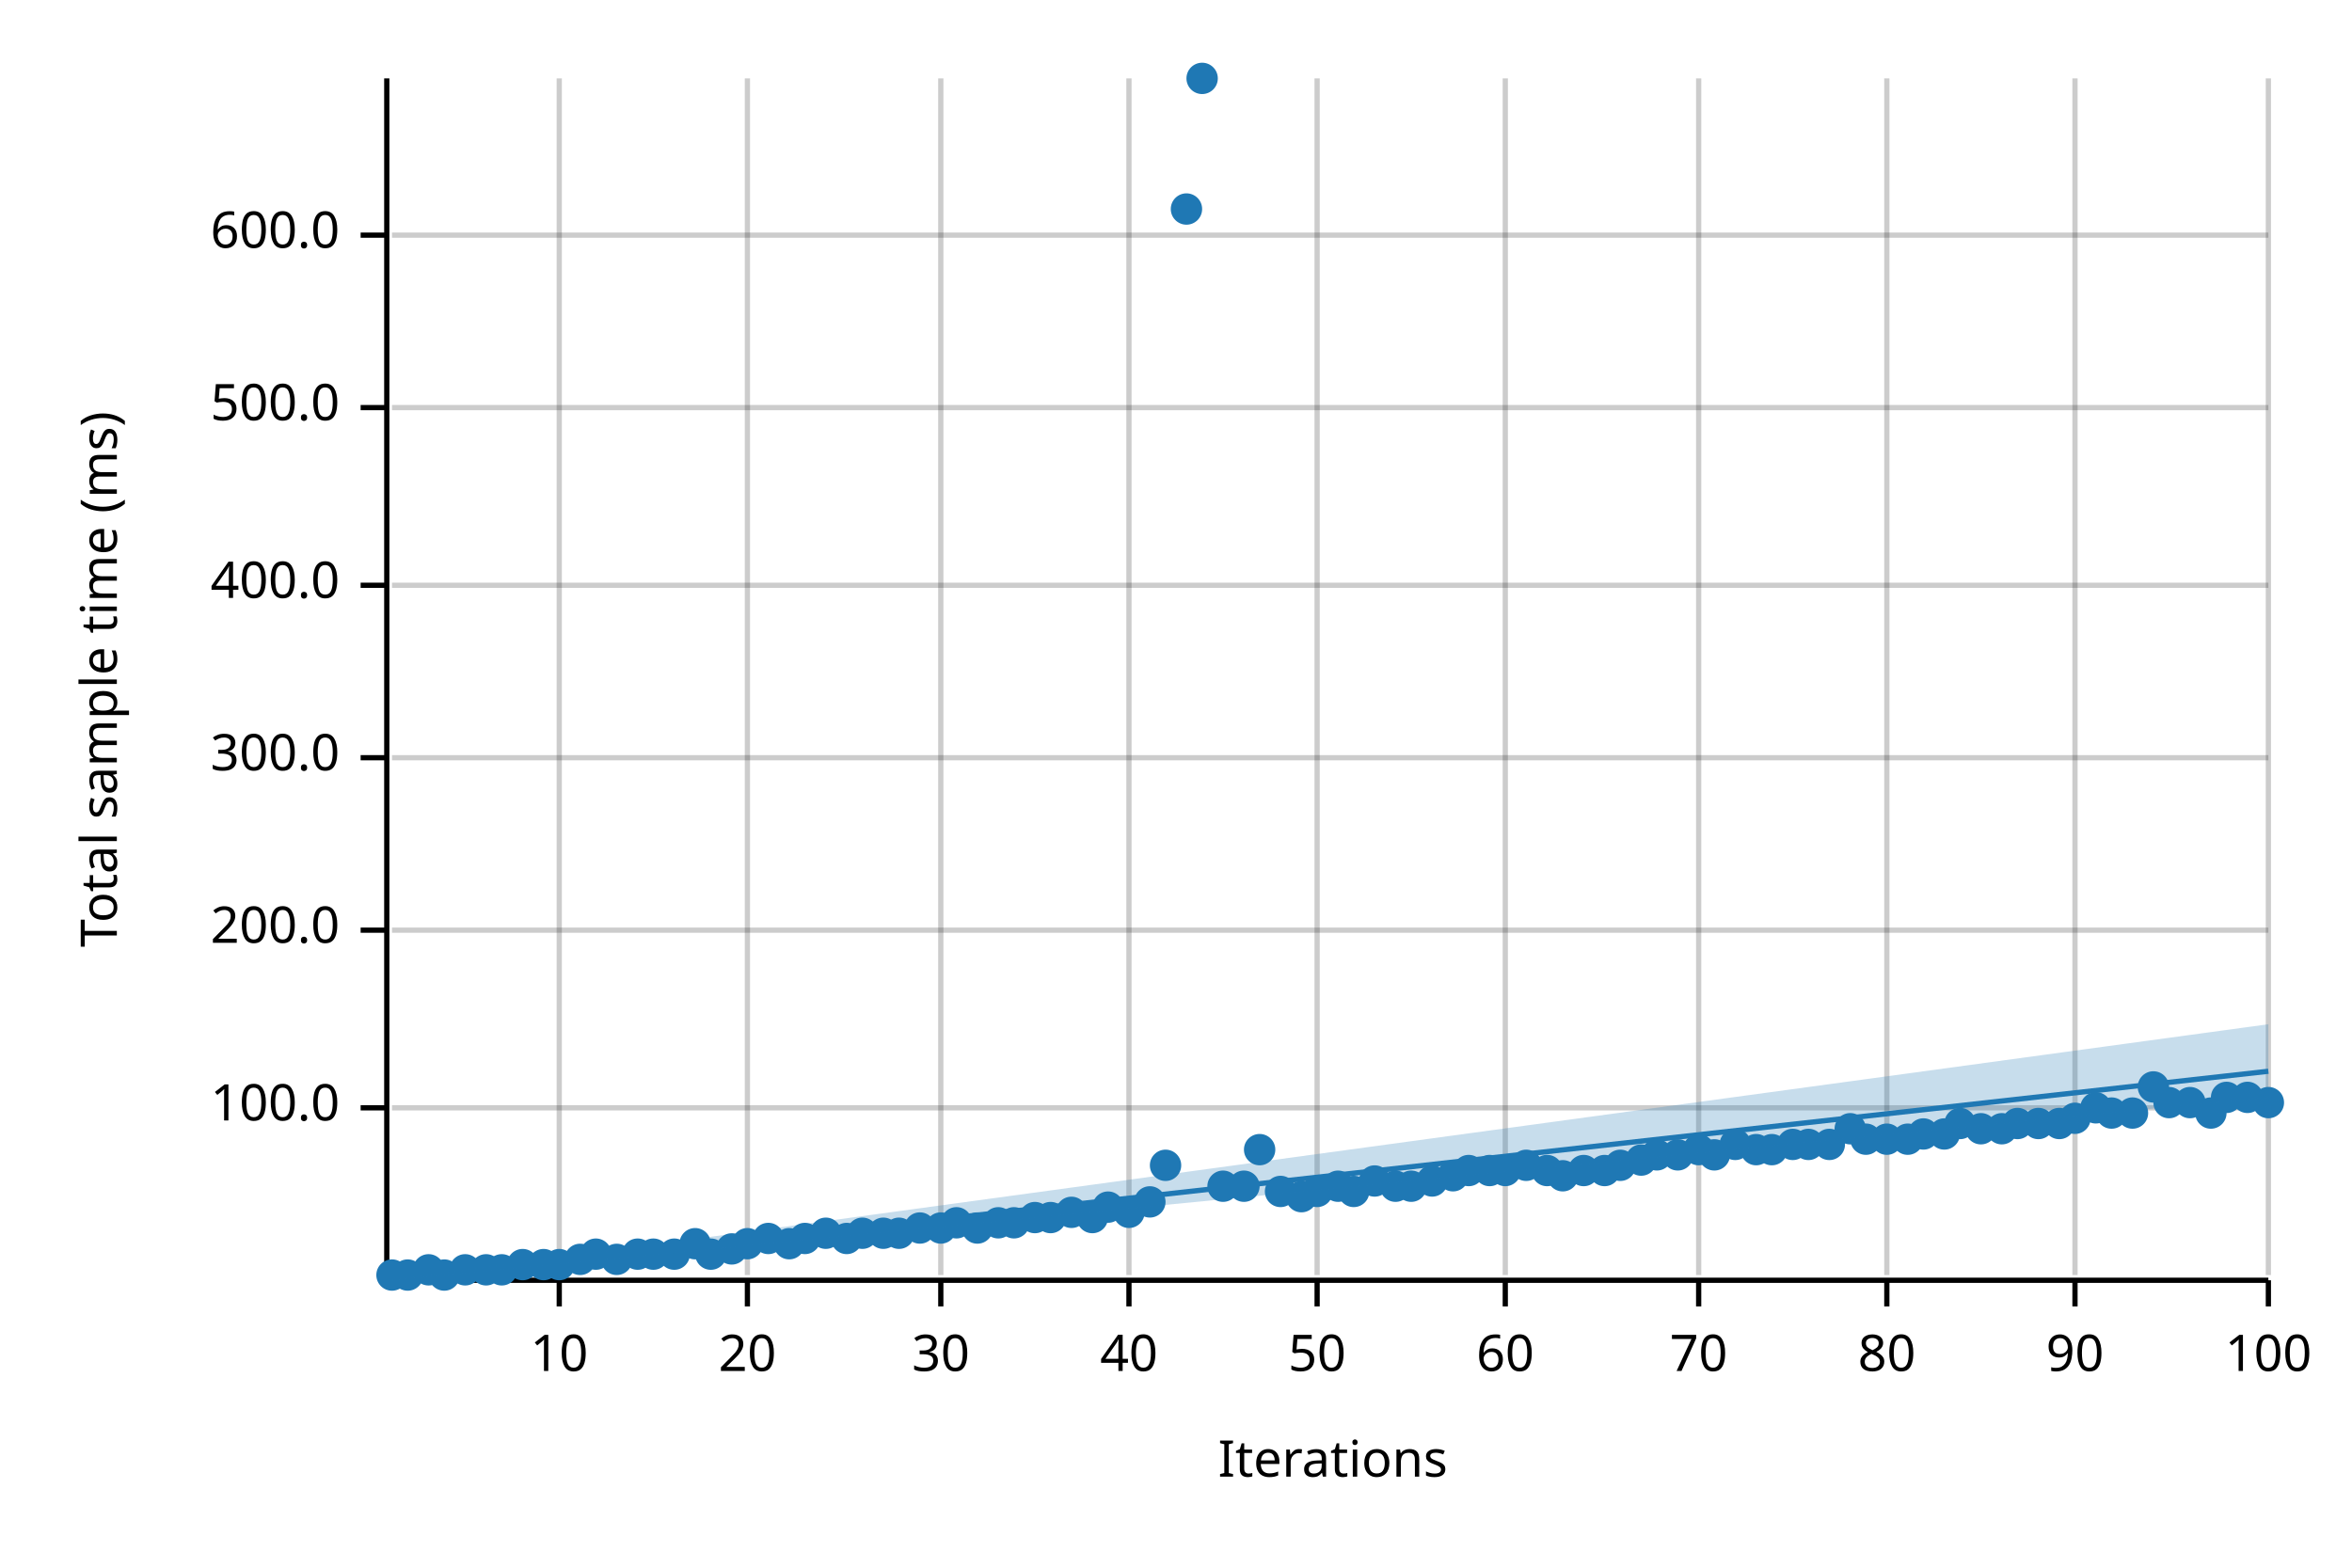
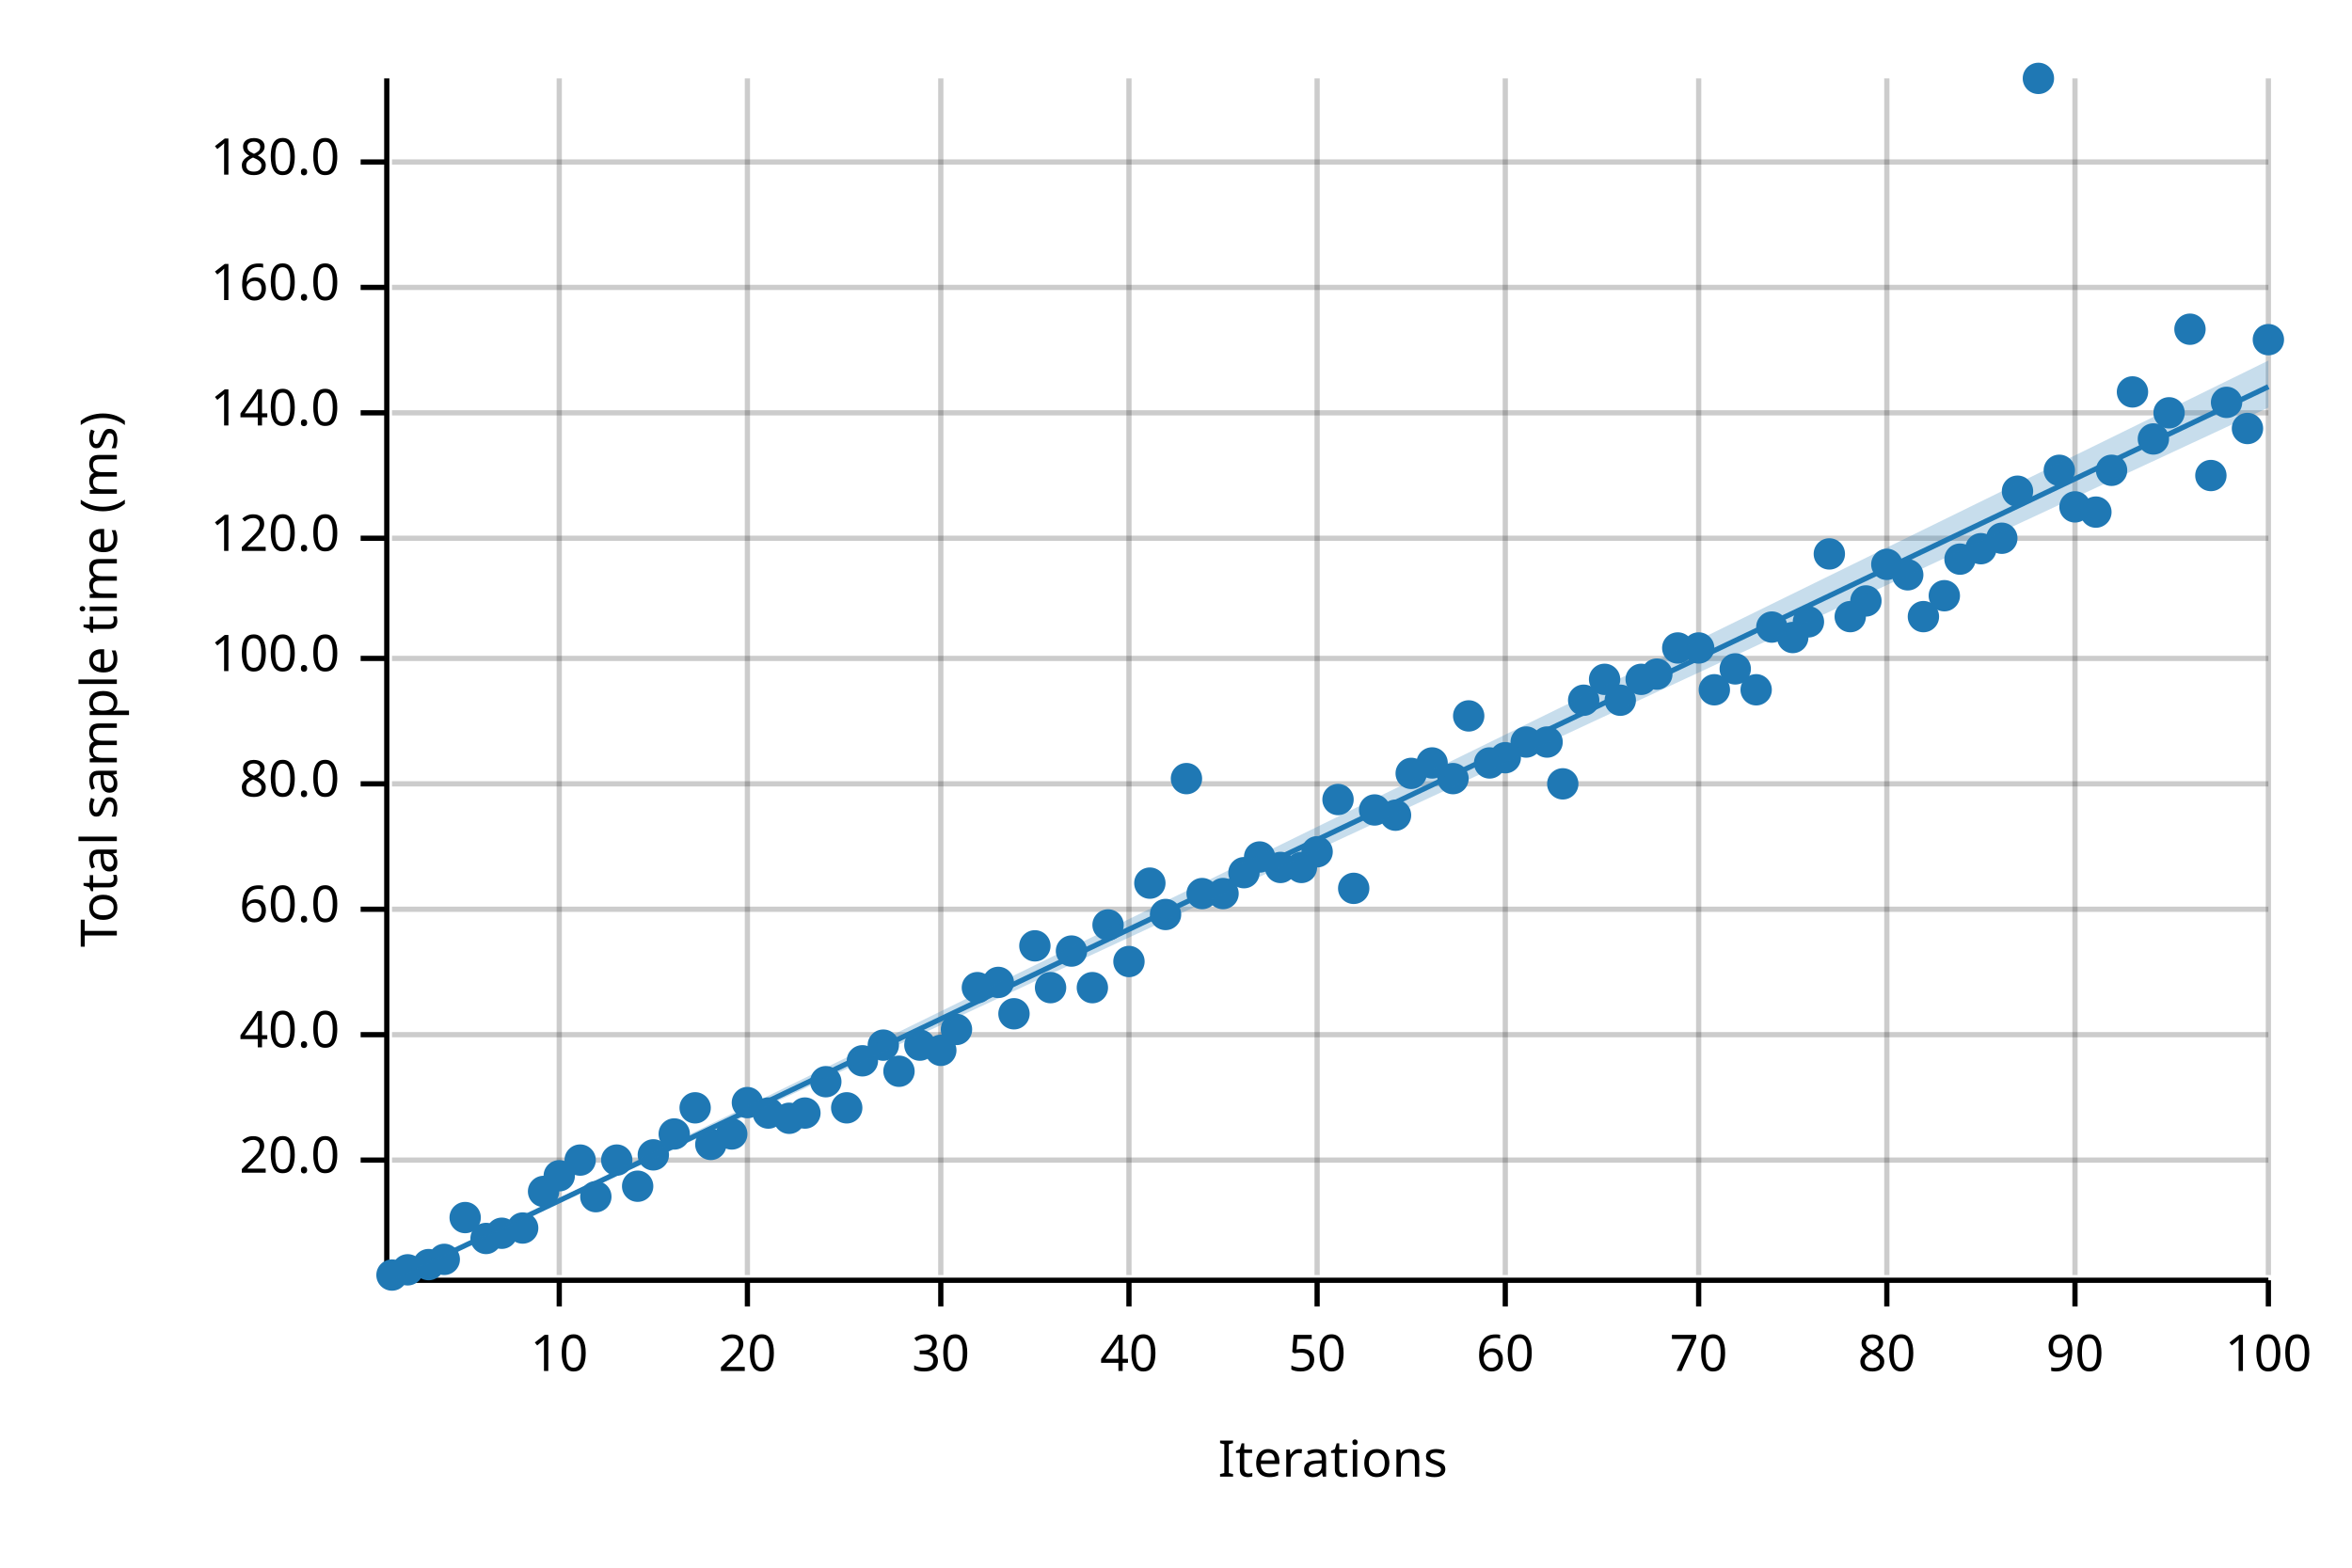
<svg xmlns="http://www.w3.org/2000/svg" width="450" height="300" viewBox="0 0 450 300">
  <text x="15" y="130" dy="0.76em" text-anchor="middle" font-family="sans-serif" font-size="9.677" opacity="1" fill="#000000" transform="rotate(270, 15, 130)">
Total sample time (ms)
</text>
  <text x="255" y="285" dy="-0.5ex" text-anchor="middle" font-family="sans-serif" font-size="9.677" opacity="1" fill="#000000">
Iterations
</text>
  <line opacity="0.2" stroke="#000000" stroke-width="1" x1="107" y1="244" x2="107" y2="15" />
  <line opacity="0.2" stroke="#000000" stroke-width="1" x1="143" y1="244" x2="143" y2="15" />
  <line opacity="0.2" stroke="#000000" stroke-width="1" x1="180" y1="244" x2="180" y2="15" />
  <line opacity="0.2" stroke="#000000" stroke-width="1" x1="216" y1="244" x2="216" y2="15" />
  <line opacity="0.2" stroke="#000000" stroke-width="1" x1="252" y1="244" x2="252" y2="15" />
  <line opacity="0.2" stroke="#000000" stroke-width="1" x1="288" y1="244" x2="288" y2="15" />
  <line opacity="0.2" stroke="#000000" stroke-width="1" x1="325" y1="244" x2="325" y2="15" />
  <line opacity="0.2" stroke="#000000" stroke-width="1" x1="361" y1="244" x2="361" y2="15" />
  <line opacity="0.2" stroke="#000000" stroke-width="1" x1="397" y1="244" x2="397" y2="15" />
  <line opacity="0.2" stroke="#000000" stroke-width="1" x1="434" y1="244" x2="434" y2="15" />
-   <line opacity="0.2" stroke="#000000" stroke-width="1" x1="75" y1="212" x2="434" y2="212" />
-   <line opacity="0.2" stroke="#000000" stroke-width="1" x1="75" y1="178" x2="434" y2="178" />
-   <line opacity="0.2" stroke="#000000" stroke-width="1" x1="75" y1="145" x2="434" y2="145" />
-   <line opacity="0.2" stroke="#000000" stroke-width="1" x1="75" y1="112" x2="434" y2="112" />
-   <line opacity="0.2" stroke="#000000" stroke-width="1" x1="75" y1="78" x2="434" y2="78" />
-   <line opacity="0.2" stroke="#000000" stroke-width="1" x1="75" y1="45" x2="434" y2="45" />
+   <line opacity="0.2" stroke="#000000" stroke-width="1" x1="75" y1="222" x2="434" y2="222" />
+   <line opacity="0.2" stroke="#000000" stroke-width="1" x1="75" y1="198" x2="434" y2="198" />
+   <line opacity="0.2" stroke="#000000" stroke-width="1" x1="75" y1="174" x2="434" y2="174" />
+   <line opacity="0.2" stroke="#000000" stroke-width="1" x1="75" y1="150" x2="434" y2="150" />
+   <line opacity="0.2" stroke="#000000" stroke-width="1" x1="75" y1="126" x2="434" y2="126" />
+   <line opacity="0.2" stroke="#000000" stroke-width="1" x1="75" y1="103" x2="434" y2="103" />
+   <line opacity="0.2" stroke="#000000" stroke-width="1" x1="75" y1="79" x2="434" y2="79" />
+   <line opacity="0.2" stroke="#000000" stroke-width="1" x1="75" y1="55" x2="434" y2="55" />
+   <line opacity="0.2" stroke="#000000" stroke-width="1" x1="75" y1="31" x2="434" y2="31" />
  <polyline fill="none" opacity="1" stroke="#000000" stroke-width="1" points="74,15 74,244 " />
-   <text x="65" y="212" dy="0.5ex" text-anchor="end" font-family="sans-serif" font-size="9.677" opacity="1" fill="#000000">
+   <text x="65" y="222" dy="0.5ex" text-anchor="end" font-family="sans-serif" font-size="9.677" opacity="1" fill="#000000">
+ 20.0
+ </text>
+   <polyline fill="none" opacity="1" stroke="#000000" stroke-width="1" points="69,222 74,222 " />
+   <text x="65" y="198" dy="0.5ex" text-anchor="end" font-family="sans-serif" font-size="9.677" opacity="1" fill="#000000">
+ 40.0
+ </text>
+   <polyline fill="none" opacity="1" stroke="#000000" stroke-width="1" points="69,198 74,198 " />
+   <text x="65" y="174" dy="0.5ex" text-anchor="end" font-family="sans-serif" font-size="9.677" opacity="1" fill="#000000">
+ 60.0
+ </text>
+   <polyline fill="none" opacity="1" stroke="#000000" stroke-width="1" points="69,174 74,174 " />
+   <text x="65" y="150" dy="0.5ex" text-anchor="end" font-family="sans-serif" font-size="9.677" opacity="1" fill="#000000">
+ 80.0
+ </text>
+   <polyline fill="none" opacity="1" stroke="#000000" stroke-width="1" points="69,150 74,150 " />
+   <text x="65" y="126" dy="0.5ex" text-anchor="end" font-family="sans-serif" font-size="9.677" opacity="1" fill="#000000">
100.0
</text>
-   <polyline fill="none" opacity="1" stroke="#000000" stroke-width="1" points="69,212 74,212 " />
-   <text x="65" y="178" dy="0.5ex" text-anchor="end" font-family="sans-serif" font-size="9.677" opacity="1" fill="#000000">
- 200.0
- </text>
-   <polyline fill="none" opacity="1" stroke="#000000" stroke-width="1" points="69,178 74,178 " />
-   <text x="65" y="145" dy="0.5ex" text-anchor="end" font-family="sans-serif" font-size="9.677" opacity="1" fill="#000000">
- 300.0
- </text>
-   <polyline fill="none" opacity="1" stroke="#000000" stroke-width="1" points="69,145 74,145 " />
-   <text x="65" y="112" dy="0.5ex" text-anchor="end" font-family="sans-serif" font-size="9.677" opacity="1" fill="#000000">
- 400.0
- </text>
-   <polyline fill="none" opacity="1" stroke="#000000" stroke-width="1" points="69,112 74,112 " />
-   <text x="65" y="78" dy="0.5ex" text-anchor="end" font-family="sans-serif" font-size="9.677" opacity="1" fill="#000000">
- 500.0
- </text>
-   <polyline fill="none" opacity="1" stroke="#000000" stroke-width="1" points="69,78 74,78 " />
-   <text x="65" y="45" dy="0.5ex" text-anchor="end" font-family="sans-serif" font-size="9.677" opacity="1" fill="#000000">
- 600.0
- </text>
-   <polyline fill="none" opacity="1" stroke="#000000" stroke-width="1" points="69,45 74,45 " />
+   <polyline fill="none" opacity="1" stroke="#000000" stroke-width="1" points="69,126 74,126 " />
+   <text x="65" y="103" dy="0.5ex" text-anchor="end" font-family="sans-serif" font-size="9.677" opacity="1" fill="#000000">
+ 120.0
+ </text>
+   <polyline fill="none" opacity="1" stroke="#000000" stroke-width="1" points="69,103 74,103 " />
+   <text x="65" y="79" dy="0.5ex" text-anchor="end" font-family="sans-serif" font-size="9.677" opacity="1" fill="#000000">
+ 140.0
+ </text>
+   <polyline fill="none" opacity="1" stroke="#000000" stroke-width="1" points="69,79 74,79 " />
+   <text x="65" y="55" dy="0.5ex" text-anchor="end" font-family="sans-serif" font-size="9.677" opacity="1" fill="#000000">
+ 160.0
+ </text>
+   <polyline fill="none" opacity="1" stroke="#000000" stroke-width="1" points="69,55 74,55 " />
+   <text x="65" y="31" dy="0.5ex" text-anchor="end" font-family="sans-serif" font-size="9.677" opacity="1" fill="#000000">
+ 180.0
+ </text>
+   <polyline fill="none" opacity="1" stroke="#000000" stroke-width="1" points="69,31 74,31 " />
  <polyline fill="none" opacity="1" stroke="#000000" stroke-width="1" points="75,245 434,245 " />
  <text x="107" y="255" dy="0.76em" text-anchor="middle" font-family="sans-serif" font-size="9.677" opacity="1" fill="#000000">
10
</text>
  <polyline fill="none" opacity="1" stroke="#000000" stroke-width="1" points="107,245 107,250 " />
  <text x="143" y="255" dy="0.76em" text-anchor="middle" font-family="sans-serif" font-size="9.677" opacity="1" fill="#000000">
20
</text>
  <polyline fill="none" opacity="1" stroke="#000000" stroke-width="1" points="143,245 143,250 " />
  <text x="180" y="255" dy="0.76em" text-anchor="middle" font-family="sans-serif" font-size="9.677" opacity="1" fill="#000000">
30
</text>
  <polyline fill="none" opacity="1" stroke="#000000" stroke-width="1" points="180,245 180,250 " />
  <text x="216" y="255" dy="0.76em" text-anchor="middle" font-family="sans-serif" font-size="9.677" opacity="1" fill="#000000">
40
</text>
  <polyline fill="none" opacity="1" stroke="#000000" stroke-width="1" points="216,245 216,250 " />
  <text x="252" y="255" dy="0.76em" text-anchor="middle" font-family="sans-serif" font-size="9.677" opacity="1" fill="#000000">
50
</text>
  <polyline fill="none" opacity="1" stroke="#000000" stroke-width="1" points="252,245 252,250 " />
  <text x="288" y="255" dy="0.76em" text-anchor="middle" font-family="sans-serif" font-size="9.677" opacity="1" fill="#000000">
60
</text>
  <polyline fill="none" opacity="1" stroke="#000000" stroke-width="1" points="288,245 288,250 " />
  <text x="325" y="255" dy="0.76em" text-anchor="middle" font-family="sans-serif" font-size="9.677" opacity="1" fill="#000000">
70
</text>
  <polyline fill="none" opacity="1" stroke="#000000" stroke-width="1" points="325,245 325,250 " />
  <text x="361" y="255" dy="0.76em" text-anchor="middle" font-family="sans-serif" font-size="9.677" opacity="1" fill="#000000">
80
</text>
  <polyline fill="none" opacity="1" stroke="#000000" stroke-width="1" points="361,245 361,250 " />
  <text x="397" y="255" dy="0.76em" text-anchor="middle" font-family="sans-serif" font-size="9.677" opacity="1" fill="#000000">
90
</text>
  <polyline fill="none" opacity="1" stroke="#000000" stroke-width="1" points="397,245 397,250 " />
  <text x="434" y="255" dy="0.76em" text-anchor="middle" font-family="sans-serif" font-size="9.677" opacity="1" fill="#000000">
100
</text>
  <polyline fill="none" opacity="1" stroke="#000000" stroke-width="1" points="434,245 434,250 " />
  <circle cx="75" cy="244" r="3" opacity="1" fill="#1F78B4" stroke="none" stroke-width="1" />
-   <circle cx="78" cy="244" r="3" opacity="1" fill="#1F78B4" stroke="none" stroke-width="1" />
-   <circle cx="82" cy="243" r="3" opacity="1" fill="#1F78B4" stroke="none" stroke-width="1" />
-   <circle cx="85" cy="244" r="3" opacity="1" fill="#1F78B4" stroke="none" stroke-width="1" />
-   <circle cx="89" cy="243" r="3" opacity="1" fill="#1F78B4" stroke="none" stroke-width="1" />
-   <circle cx="93" cy="243" r="3" opacity="1" fill="#1F78B4" stroke="none" stroke-width="1" />
-   <circle cx="96" cy="243" r="3" opacity="1" fill="#1F78B4" stroke="none" stroke-width="1" />
-   <circle cx="100" cy="242" r="3" opacity="1" fill="#1F78B4" stroke="none" stroke-width="1" />
-   <circle cx="104" cy="242" r="3" opacity="1" fill="#1F78B4" stroke="none" stroke-width="1" />
-   <circle cx="107" cy="242" r="3" opacity="1" fill="#1F78B4" stroke="none" stroke-width="1" />
-   <circle cx="111" cy="241" r="3" opacity="1" fill="#1F78B4" stroke="none" stroke-width="1" />
-   <circle cx="114" cy="240" r="3" opacity="1" fill="#1F78B4" stroke="none" stroke-width="1" />
-   <circle cx="118" cy="241" r="3" opacity="1" fill="#1F78B4" stroke="none" stroke-width="1" />
-   <circle cx="122" cy="240" r="3" opacity="1" fill="#1F78B4" stroke="none" stroke-width="1" />
-   <circle cx="125" cy="240" r="3" opacity="1" fill="#1F78B4" stroke="none" stroke-width="1" />
-   <circle cx="129" cy="240" r="3" opacity="1" fill="#1F78B4" stroke="none" stroke-width="1" />
-   <circle cx="133" cy="238" r="3" opacity="1" fill="#1F78B4" stroke="none" stroke-width="1" />
-   <circle cx="136" cy="240" r="3" opacity="1" fill="#1F78B4" stroke="none" stroke-width="1" />
-   <circle cx="140" cy="239" r="3" opacity="1" fill="#1F78B4" stroke="none" stroke-width="1" />
-   <circle cx="143" cy="238" r="3" opacity="1" fill="#1F78B4" stroke="none" stroke-width="1" />
-   <circle cx="147" cy="237" r="3" opacity="1" fill="#1F78B4" stroke="none" stroke-width="1" />
-   <circle cx="151" cy="238" r="3" opacity="1" fill="#1F78B4" stroke="none" stroke-width="1" />
-   <circle cx="154" cy="237" r="3" opacity="1" fill="#1F78B4" stroke="none" stroke-width="1" />
-   <circle cx="158" cy="236" r="3" opacity="1" fill="#1F78B4" stroke="none" stroke-width="1" />
-   <circle cx="162" cy="237" r="3" opacity="1" fill="#1F78B4" stroke="none" stroke-width="1" />
-   <circle cx="165" cy="236" r="3" opacity="1" fill="#1F78B4" stroke="none" stroke-width="1" />
-   <circle cx="169" cy="236" r="3" opacity="1" fill="#1F78B4" stroke="none" stroke-width="1" />
-   <circle cx="172" cy="236" r="3" opacity="1" fill="#1F78B4" stroke="none" stroke-width="1" />
-   <circle cx="176" cy="235" r="3" opacity="1" fill="#1F78B4" stroke="none" stroke-width="1" />
-   <circle cx="180" cy="235" r="3" opacity="1" fill="#1F78B4" stroke="none" stroke-width="1" />
-   <circle cx="183" cy="234" r="3" opacity="1" fill="#1F78B4" stroke="none" stroke-width="1" />
-   <circle cx="187" cy="235" r="3" opacity="1" fill="#1F78B4" stroke="none" stroke-width="1" />
-   <circle cx="191" cy="234" r="3" opacity="1" fill="#1F78B4" stroke="none" stroke-width="1" />
-   <circle cx="194" cy="234" r="3" opacity="1" fill="#1F78B4" stroke="none" stroke-width="1" />
-   <circle cx="198" cy="233" r="3" opacity="1" fill="#1F78B4" stroke="none" stroke-width="1" />
-   <circle cx="201" cy="233" r="3" opacity="1" fill="#1F78B4" stroke="none" stroke-width="1" />
-   <circle cx="205" cy="232" r="3" opacity="1" fill="#1F78B4" stroke="none" stroke-width="1" />
-   <circle cx="209" cy="233" r="3" opacity="1" fill="#1F78B4" stroke="none" stroke-width="1" />
-   <circle cx="212" cy="231" r="3" opacity="1" fill="#1F78B4" stroke="none" stroke-width="1" />
-   <circle cx="216" cy="232" r="3" opacity="1" fill="#1F78B4" stroke="none" stroke-width="1" />
-   <circle cx="220" cy="230" r="3" opacity="1" fill="#1F78B4" stroke="none" stroke-width="1" />
-   <circle cx="223" cy="223" r="3" opacity="1" fill="#1F78B4" stroke="none" stroke-width="1" />
-   <circle cx="227" cy="40" r="3" opacity="1" fill="#1F78B4" stroke="none" stroke-width="1" />
-   <circle cx="230" cy="15" r="3" opacity="1" fill="#1F78B4" stroke="none" stroke-width="1" />
-   <circle cx="234" cy="227" r="3" opacity="1" fill="#1F78B4" stroke="none" stroke-width="1" />
-   <circle cx="238" cy="227" r="3" opacity="1" fill="#1F78B4" stroke="none" stroke-width="1" />
-   <circle cx="241" cy="220" r="3" opacity="1" fill="#1F78B4" stroke="none" stroke-width="1" />
-   <circle cx="245" cy="228" r="3" opacity="1" fill="#1F78B4" stroke="none" stroke-width="1" />
-   <circle cx="249" cy="229" r="3" opacity="1" fill="#1F78B4" stroke="none" stroke-width="1" />
-   <circle cx="252" cy="228" r="3" opacity="1" fill="#1F78B4" stroke="none" stroke-width="1" />
-   <circle cx="256" cy="227" r="3" opacity="1" fill="#1F78B4" stroke="none" stroke-width="1" />
-   <circle cx="259" cy="228" r="3" opacity="1" fill="#1F78B4" stroke="none" stroke-width="1" />
-   <circle cx="263" cy="226" r="3" opacity="1" fill="#1F78B4" stroke="none" stroke-width="1" />
-   <circle cx="267" cy="227" r="3" opacity="1" fill="#1F78B4" stroke="none" stroke-width="1" />
-   <circle cx="270" cy="227" r="3" opacity="1" fill="#1F78B4" stroke="none" stroke-width="1" />
-   <circle cx="274" cy="226" r="3" opacity="1" fill="#1F78B4" stroke="none" stroke-width="1" />
-   <circle cx="278" cy="225" r="3" opacity="1" fill="#1F78B4" stroke="none" stroke-width="1" />
-   <circle cx="281" cy="224" r="3" opacity="1" fill="#1F78B4" stroke="none" stroke-width="1" />
-   <circle cx="285" cy="224" r="3" opacity="1" fill="#1F78B4" stroke="none" stroke-width="1" />
-   <circle cx="288" cy="224" r="3" opacity="1" fill="#1F78B4" stroke="none" stroke-width="1" />
-   <circle cx="292" cy="223" r="3" opacity="1" fill="#1F78B4" stroke="none" stroke-width="1" />
-   <circle cx="296" cy="224" r="3" opacity="1" fill="#1F78B4" stroke="none" stroke-width="1" />
-   <circle cx="299" cy="225" r="3" opacity="1" fill="#1F78B4" stroke="none" stroke-width="1" />
-   <circle cx="303" cy="224" r="3" opacity="1" fill="#1F78B4" stroke="none" stroke-width="1" />
-   <circle cx="307" cy="224" r="3" opacity="1" fill="#1F78B4" stroke="none" stroke-width="1" />
-   <circle cx="310" cy="223" r="3" opacity="1" fill="#1F78B4" stroke="none" stroke-width="1" />
-   <circle cx="314" cy="222" r="3" opacity="1" fill="#1F78B4" stroke="none" stroke-width="1" />
-   <circle cx="317" cy="221" r="3" opacity="1" fill="#1F78B4" stroke="none" stroke-width="1" />
-   <circle cx="321" cy="221" r="3" opacity="1" fill="#1F78B4" stroke="none" stroke-width="1" />
-   <circle cx="325" cy="220" r="3" opacity="1" fill="#1F78B4" stroke="none" stroke-width="1" />
-   <circle cx="328" cy="221" r="3" opacity="1" fill="#1F78B4" stroke="none" stroke-width="1" />
-   <circle cx="332" cy="219" r="3" opacity="1" fill="#1F78B4" stroke="none" stroke-width="1" />
-   <circle cx="336" cy="220" r="3" opacity="1" fill="#1F78B4" stroke="none" stroke-width="1" />
-   <circle cx="339" cy="220" r="3" opacity="1" fill="#1F78B4" stroke="none" stroke-width="1" />
-   <circle cx="343" cy="219" r="3" opacity="1" fill="#1F78B4" stroke="none" stroke-width="1" />
-   <circle cx="346" cy="219" r="3" opacity="1" fill="#1F78B4" stroke="none" stroke-width="1" />
-   <circle cx="350" cy="219" r="3" opacity="1" fill="#1F78B4" stroke="none" stroke-width="1" />
-   <circle cx="354" cy="216" r="3" opacity="1" fill="#1F78B4" stroke="none" stroke-width="1" />
-   <circle cx="357" cy="218" r="3" opacity="1" fill="#1F78B4" stroke="none" stroke-width="1" />
-   <circle cx="361" cy="218" r="3" opacity="1" fill="#1F78B4" stroke="none" stroke-width="1" />
-   <circle cx="365" cy="218" r="3" opacity="1" fill="#1F78B4" stroke="none" stroke-width="1" />
-   <circle cx="368" cy="217" r="3" opacity="1" fill="#1F78B4" stroke="none" stroke-width="1" />
-   <circle cx="372" cy="217" r="3" opacity="1" fill="#1F78B4" stroke="none" stroke-width="1" />
-   <circle cx="375" cy="215" r="3" opacity="1" fill="#1F78B4" stroke="none" stroke-width="1" />
-   <circle cx="379" cy="216" r="3" opacity="1" fill="#1F78B4" stroke="none" stroke-width="1" />
-   <circle cx="383" cy="216" r="3" opacity="1" fill="#1F78B4" stroke="none" stroke-width="1" />
-   <circle cx="386" cy="215" r="3" opacity="1" fill="#1F78B4" stroke="none" stroke-width="1" />
-   <circle cx="390" cy="215" r="3" opacity="1" fill="#1F78B4" stroke="none" stroke-width="1" />
-   <circle cx="394" cy="215" r="3" opacity="1" fill="#1F78B4" stroke="none" stroke-width="1" />
-   <circle cx="397" cy="214" r="3" opacity="1" fill="#1F78B4" stroke="none" stroke-width="1" />
-   <circle cx="401" cy="212" r="3" opacity="1" fill="#1F78B4" stroke="none" stroke-width="1" />
-   <circle cx="404" cy="213" r="3" opacity="1" fill="#1F78B4" stroke="none" stroke-width="1" />
-   <circle cx="408" cy="213" r="3" opacity="1" fill="#1F78B4" stroke="none" stroke-width="1" />
-   <circle cx="412" cy="208" r="3" opacity="1" fill="#1F78B4" stroke="none" stroke-width="1" />
-   <circle cx="415" cy="211" r="3" opacity="1" fill="#1F78B4" stroke="none" stroke-width="1" />
-   <circle cx="419" cy="211" r="3" opacity="1" fill="#1F78B4" stroke="none" stroke-width="1" />
-   <circle cx="423" cy="213" r="3" opacity="1" fill="#1F78B4" stroke="none" stroke-width="1" />
-   <circle cx="426" cy="210" r="3" opacity="1" fill="#1F78B4" stroke="none" stroke-width="1" />
-   <circle cx="430" cy="210" r="3" opacity="1" fill="#1F78B4" stroke="none" stroke-width="1" />
-   <circle cx="434" cy="211" r="3" opacity="1" fill="#1F78B4" stroke="none" stroke-width="1" />
-   <polyline fill="none" opacity="1" stroke="#1F78B4" stroke-width="1" points="75,245 434,205 " />
-   <polygon opacity="0.25" fill="#1F78B4" points="75,245 434,210 434,196 " />
+   <circle cx="78" cy="243" r="3" opacity="1" fill="#1F78B4" stroke="none" stroke-width="1" />
+   <circle cx="82" cy="242" r="3" opacity="1" fill="#1F78B4" stroke="none" stroke-width="1" />
+   <circle cx="85" cy="241" r="3" opacity="1" fill="#1F78B4" stroke="none" stroke-width="1" />
+   <circle cx="89" cy="233" r="3" opacity="1" fill="#1F78B4" stroke="none" stroke-width="1" />
+   <circle cx="93" cy="237" r="3" opacity="1" fill="#1F78B4" stroke="none" stroke-width="1" />
+   <circle cx="96" cy="236" r="3" opacity="1" fill="#1F78B4" stroke="none" stroke-width="1" />
+   <circle cx="100" cy="235" r="3" opacity="1" fill="#1F78B4" stroke="none" stroke-width="1" />
+   <circle cx="104" cy="228" r="3" opacity="1" fill="#1F78B4" stroke="none" stroke-width="1" />
+   <circle cx="107" cy="225" r="3" opacity="1" fill="#1F78B4" stroke="none" stroke-width="1" />
+   <circle cx="111" cy="222" r="3" opacity="1" fill="#1F78B4" stroke="none" stroke-width="1" />
+   <circle cx="114" cy="229" r="3" opacity="1" fill="#1F78B4" stroke="none" stroke-width="1" />
+   <circle cx="118" cy="222" r="3" opacity="1" fill="#1F78B4" stroke="none" stroke-width="1" />
+   <circle cx="122" cy="227" r="3" opacity="1" fill="#1F78B4" stroke="none" stroke-width="1" />
+   <circle cx="125" cy="221" r="3" opacity="1" fill="#1F78B4" stroke="none" stroke-width="1" />
+   <circle cx="129" cy="217" r="3" opacity="1" fill="#1F78B4" stroke="none" stroke-width="1" />
+   <circle cx="133" cy="212" r="3" opacity="1" fill="#1F78B4" stroke="none" stroke-width="1" />
+   <circle cx="136" cy="219" r="3" opacity="1" fill="#1F78B4" stroke="none" stroke-width="1" />
+   <circle cx="140" cy="217" r="3" opacity="1" fill="#1F78B4" stroke="none" stroke-width="1" />
+   <circle cx="143" cy="211" r="3" opacity="1" fill="#1F78B4" stroke="none" stroke-width="1" />
+   <circle cx="147" cy="213" r="3" opacity="1" fill="#1F78B4" stroke="none" stroke-width="1" />
+   <circle cx="151" cy="214" r="3" opacity="1" fill="#1F78B4" stroke="none" stroke-width="1" />
+   <circle cx="154" cy="213" r="3" opacity="1" fill="#1F78B4" stroke="none" stroke-width="1" />
+   <circle cx="158" cy="207" r="3" opacity="1" fill="#1F78B4" stroke="none" stroke-width="1" />
+   <circle cx="162" cy="212" r="3" opacity="1" fill="#1F78B4" stroke="none" stroke-width="1" />
+   <circle cx="165" cy="203" r="3" opacity="1" fill="#1F78B4" stroke="none" stroke-width="1" />
+   <circle cx="169" cy="200" r="3" opacity="1" fill="#1F78B4" stroke="none" stroke-width="1" />
+   <circle cx="172" cy="205" r="3" opacity="1" fill="#1F78B4" stroke="none" stroke-width="1" />
+   <circle cx="176" cy="200" r="3" opacity="1" fill="#1F78B4" stroke="none" stroke-width="1" />
+   <circle cx="180" cy="201" r="3" opacity="1" fill="#1F78B4" stroke="none" stroke-width="1" />
+   <circle cx="183" cy="197" r="3" opacity="1" fill="#1F78B4" stroke="none" stroke-width="1" />
+   <circle cx="187" cy="189" r="3" opacity="1" fill="#1F78B4" stroke="none" stroke-width="1" />
+   <circle cx="191" cy="188" r="3" opacity="1" fill="#1F78B4" stroke="none" stroke-width="1" />
+   <circle cx="194" cy="194" r="3" opacity="1" fill="#1F78B4" stroke="none" stroke-width="1" />
+   <circle cx="198" cy="181" r="3" opacity="1" fill="#1F78B4" stroke="none" stroke-width="1" />
+   <circle cx="201" cy="189" r="3" opacity="1" fill="#1F78B4" stroke="none" stroke-width="1" />
+   <circle cx="205" cy="182" r="3" opacity="1" fill="#1F78B4" stroke="none" stroke-width="1" />
+   <circle cx="209" cy="189" r="3" opacity="1" fill="#1F78B4" stroke="none" stroke-width="1" />
+   <circle cx="212" cy="177" r="3" opacity="1" fill="#1F78B4" stroke="none" stroke-width="1" />
+   <circle cx="216" cy="184" r="3" opacity="1" fill="#1F78B4" stroke="none" stroke-width="1" />
+   <circle cx="220" cy="169" r="3" opacity="1" fill="#1F78B4" stroke="none" stroke-width="1" />
+   <circle cx="223" cy="175" r="3" opacity="1" fill="#1F78B4" stroke="none" stroke-width="1" />
+   <circle cx="227" cy="149" r="3" opacity="1" fill="#1F78B4" stroke="none" stroke-width="1" />
+   <circle cx="230" cy="171" r="3" opacity="1" fill="#1F78B4" stroke="none" stroke-width="1" />
+   <circle cx="234" cy="171" r="3" opacity="1" fill="#1F78B4" stroke="none" stroke-width="1" />
+   <circle cx="238" cy="167" r="3" opacity="1" fill="#1F78B4" stroke="none" stroke-width="1" />
+   <circle cx="241" cy="164" r="3" opacity="1" fill="#1F78B4" stroke="none" stroke-width="1" />
+   <circle cx="245" cy="166" r="3" opacity="1" fill="#1F78B4" stroke="none" stroke-width="1" />
+   <circle cx="249" cy="166" r="3" opacity="1" fill="#1F78B4" stroke="none" stroke-width="1" />
+   <circle cx="252" cy="163" r="3" opacity="1" fill="#1F78B4" stroke="none" stroke-width="1" />
+   <circle cx="256" cy="153" r="3" opacity="1" fill="#1F78B4" stroke="none" stroke-width="1" />
+   <circle cx="259" cy="170" r="3" opacity="1" fill="#1F78B4" stroke="none" stroke-width="1" />
+   <circle cx="263" cy="155" r="3" opacity="1" fill="#1F78B4" stroke="none" stroke-width="1" />
+   <circle cx="267" cy="156" r="3" opacity="1" fill="#1F78B4" stroke="none" stroke-width="1" />
+   <circle cx="270" cy="148" r="3" opacity="1" fill="#1F78B4" stroke="none" stroke-width="1" />
+   <circle cx="274" cy="146" r="3" opacity="1" fill="#1F78B4" stroke="none" stroke-width="1" />
+   <circle cx="278" cy="149" r="3" opacity="1" fill="#1F78B4" stroke="none" stroke-width="1" />
+   <circle cx="281" cy="137" r="3" opacity="1" fill="#1F78B4" stroke="none" stroke-width="1" />
+   <circle cx="285" cy="146" r="3" opacity="1" fill="#1F78B4" stroke="none" stroke-width="1" />
+   <circle cx="288" cy="145" r="3" opacity="1" fill="#1F78B4" stroke="none" stroke-width="1" />
+   <circle cx="292" cy="142" r="3" opacity="1" fill="#1F78B4" stroke="none" stroke-width="1" />
+   <circle cx="296" cy="142" r="3" opacity="1" fill="#1F78B4" stroke="none" stroke-width="1" />
+   <circle cx="299" cy="150" r="3" opacity="1" fill="#1F78B4" stroke="none" stroke-width="1" />
+   <circle cx="303" cy="134" r="3" opacity="1" fill="#1F78B4" stroke="none" stroke-width="1" />
+   <circle cx="307" cy="130" r="3" opacity="1" fill="#1F78B4" stroke="none" stroke-width="1" />
+   <circle cx="310" cy="134" r="3" opacity="1" fill="#1F78B4" stroke="none" stroke-width="1" />
+   <circle cx="314" cy="130" r="3" opacity="1" fill="#1F78B4" stroke="none" stroke-width="1" />
+   <circle cx="317" cy="129" r="3" opacity="1" fill="#1F78B4" stroke="none" stroke-width="1" />
+   <circle cx="321" cy="124" r="3" opacity="1" fill="#1F78B4" stroke="none" stroke-width="1" />
+   <circle cx="325" cy="124" r="3" opacity="1" fill="#1F78B4" stroke="none" stroke-width="1" />
+   <circle cx="328" cy="132" r="3" opacity="1" fill="#1F78B4" stroke="none" stroke-width="1" />
+   <circle cx="332" cy="128" r="3" opacity="1" fill="#1F78B4" stroke="none" stroke-width="1" />
+   <circle cx="336" cy="132" r="3" opacity="1" fill="#1F78B4" stroke="none" stroke-width="1" />
+   <circle cx="339" cy="120" r="3" opacity="1" fill="#1F78B4" stroke="none" stroke-width="1" />
+   <circle cx="343" cy="122" r="3" opacity="1" fill="#1F78B4" stroke="none" stroke-width="1" />
+   <circle cx="346" cy="119" r="3" opacity="1" fill="#1F78B4" stroke="none" stroke-width="1" />
+   <circle cx="350" cy="106" r="3" opacity="1" fill="#1F78B4" stroke="none" stroke-width="1" />
+   <circle cx="354" cy="118" r="3" opacity="1" fill="#1F78B4" stroke="none" stroke-width="1" />
+   <circle cx="357" cy="115" r="3" opacity="1" fill="#1F78B4" stroke="none" stroke-width="1" />
+   <circle cx="361" cy="108" r="3" opacity="1" fill="#1F78B4" stroke="none" stroke-width="1" />
+   <circle cx="365" cy="110" r="3" opacity="1" fill="#1F78B4" stroke="none" stroke-width="1" />
+   <circle cx="368" cy="118" r="3" opacity="1" fill="#1F78B4" stroke="none" stroke-width="1" />
+   <circle cx="372" cy="114" r="3" opacity="1" fill="#1F78B4" stroke="none" stroke-width="1" />
+   <circle cx="375" cy="107" r="3" opacity="1" fill="#1F78B4" stroke="none" stroke-width="1" />
+   <circle cx="379" cy="105" r="3" opacity="1" fill="#1F78B4" stroke="none" stroke-width="1" />
+   <circle cx="383" cy="103" r="3" opacity="1" fill="#1F78B4" stroke="none" stroke-width="1" />
+   <circle cx="386" cy="94" r="3" opacity="1" fill="#1F78B4" stroke="none" stroke-width="1" />
+   <circle cx="390" cy="15" r="3" opacity="1" fill="#1F78B4" stroke="none" stroke-width="1" />
+   <circle cx="394" cy="90" r="3" opacity="1" fill="#1F78B4" stroke="none" stroke-width="1" />
+   <circle cx="397" cy="97" r="3" opacity="1" fill="#1F78B4" stroke="none" stroke-width="1" />
+   <circle cx="401" cy="98" r="3" opacity="1" fill="#1F78B4" stroke="none" stroke-width="1" />
+   <circle cx="404" cy="90" r="3" opacity="1" fill="#1F78B4" stroke="none" stroke-width="1" />
+   <circle cx="408" cy="75" r="3" opacity="1" fill="#1F78B4" stroke="none" stroke-width="1" />
+   <circle cx="412" cy="84" r="3" opacity="1" fill="#1F78B4" stroke="none" stroke-width="1" />
+   <circle cx="415" cy="79" r="3" opacity="1" fill="#1F78B4" stroke="none" stroke-width="1" />
+   <circle cx="419" cy="63" r="3" opacity="1" fill="#1F78B4" stroke="none" stroke-width="1" />
+   <circle cx="423" cy="91" r="3" opacity="1" fill="#1F78B4" stroke="none" stroke-width="1" />
+   <circle cx="426" cy="77" r="3" opacity="1" fill="#1F78B4" stroke="none" stroke-width="1" />
+   <circle cx="430" cy="82" r="3" opacity="1" fill="#1F78B4" stroke="none" stroke-width="1" />
+   <circle cx="434" cy="65" r="3" opacity="1" fill="#1F78B4" stroke="none" stroke-width="1" />
+   <polyline fill="none" opacity="1" stroke="#1F78B4" stroke-width="1" points="75,245 434,74 " />
+   <polygon opacity="0.25" fill="#1F78B4" points="75,245 434,78 434,69 " />
</svg>
